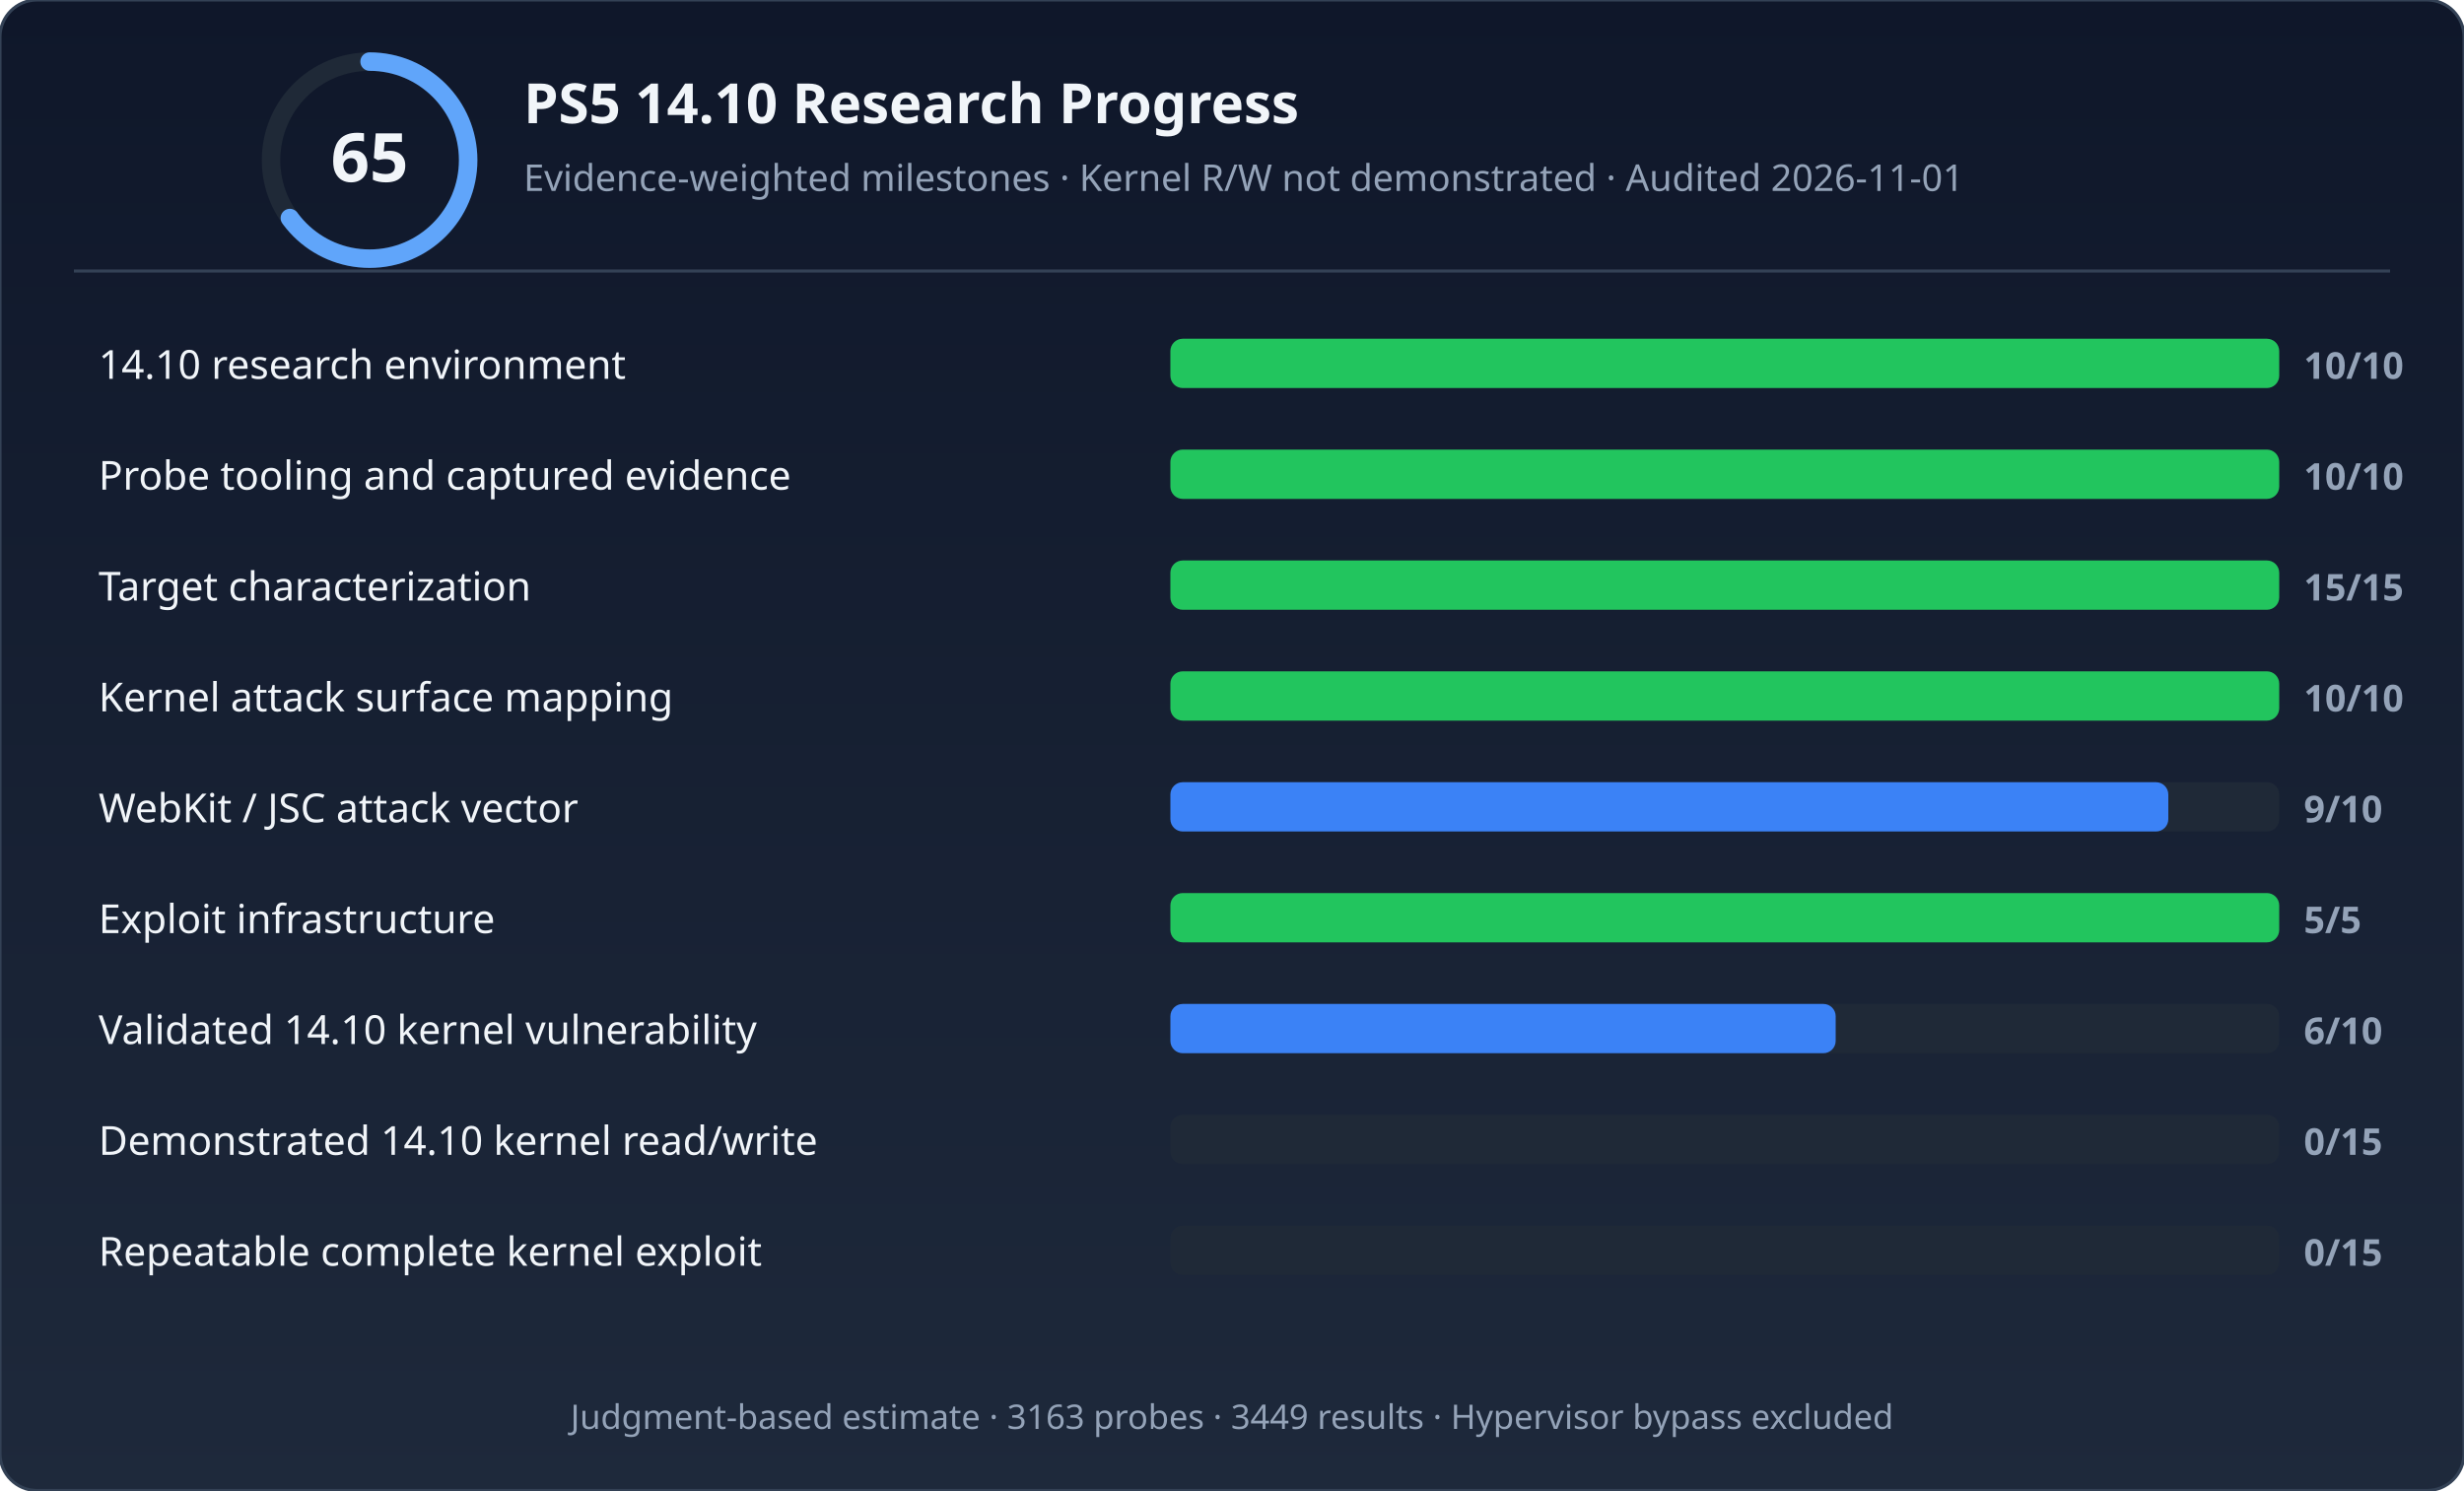
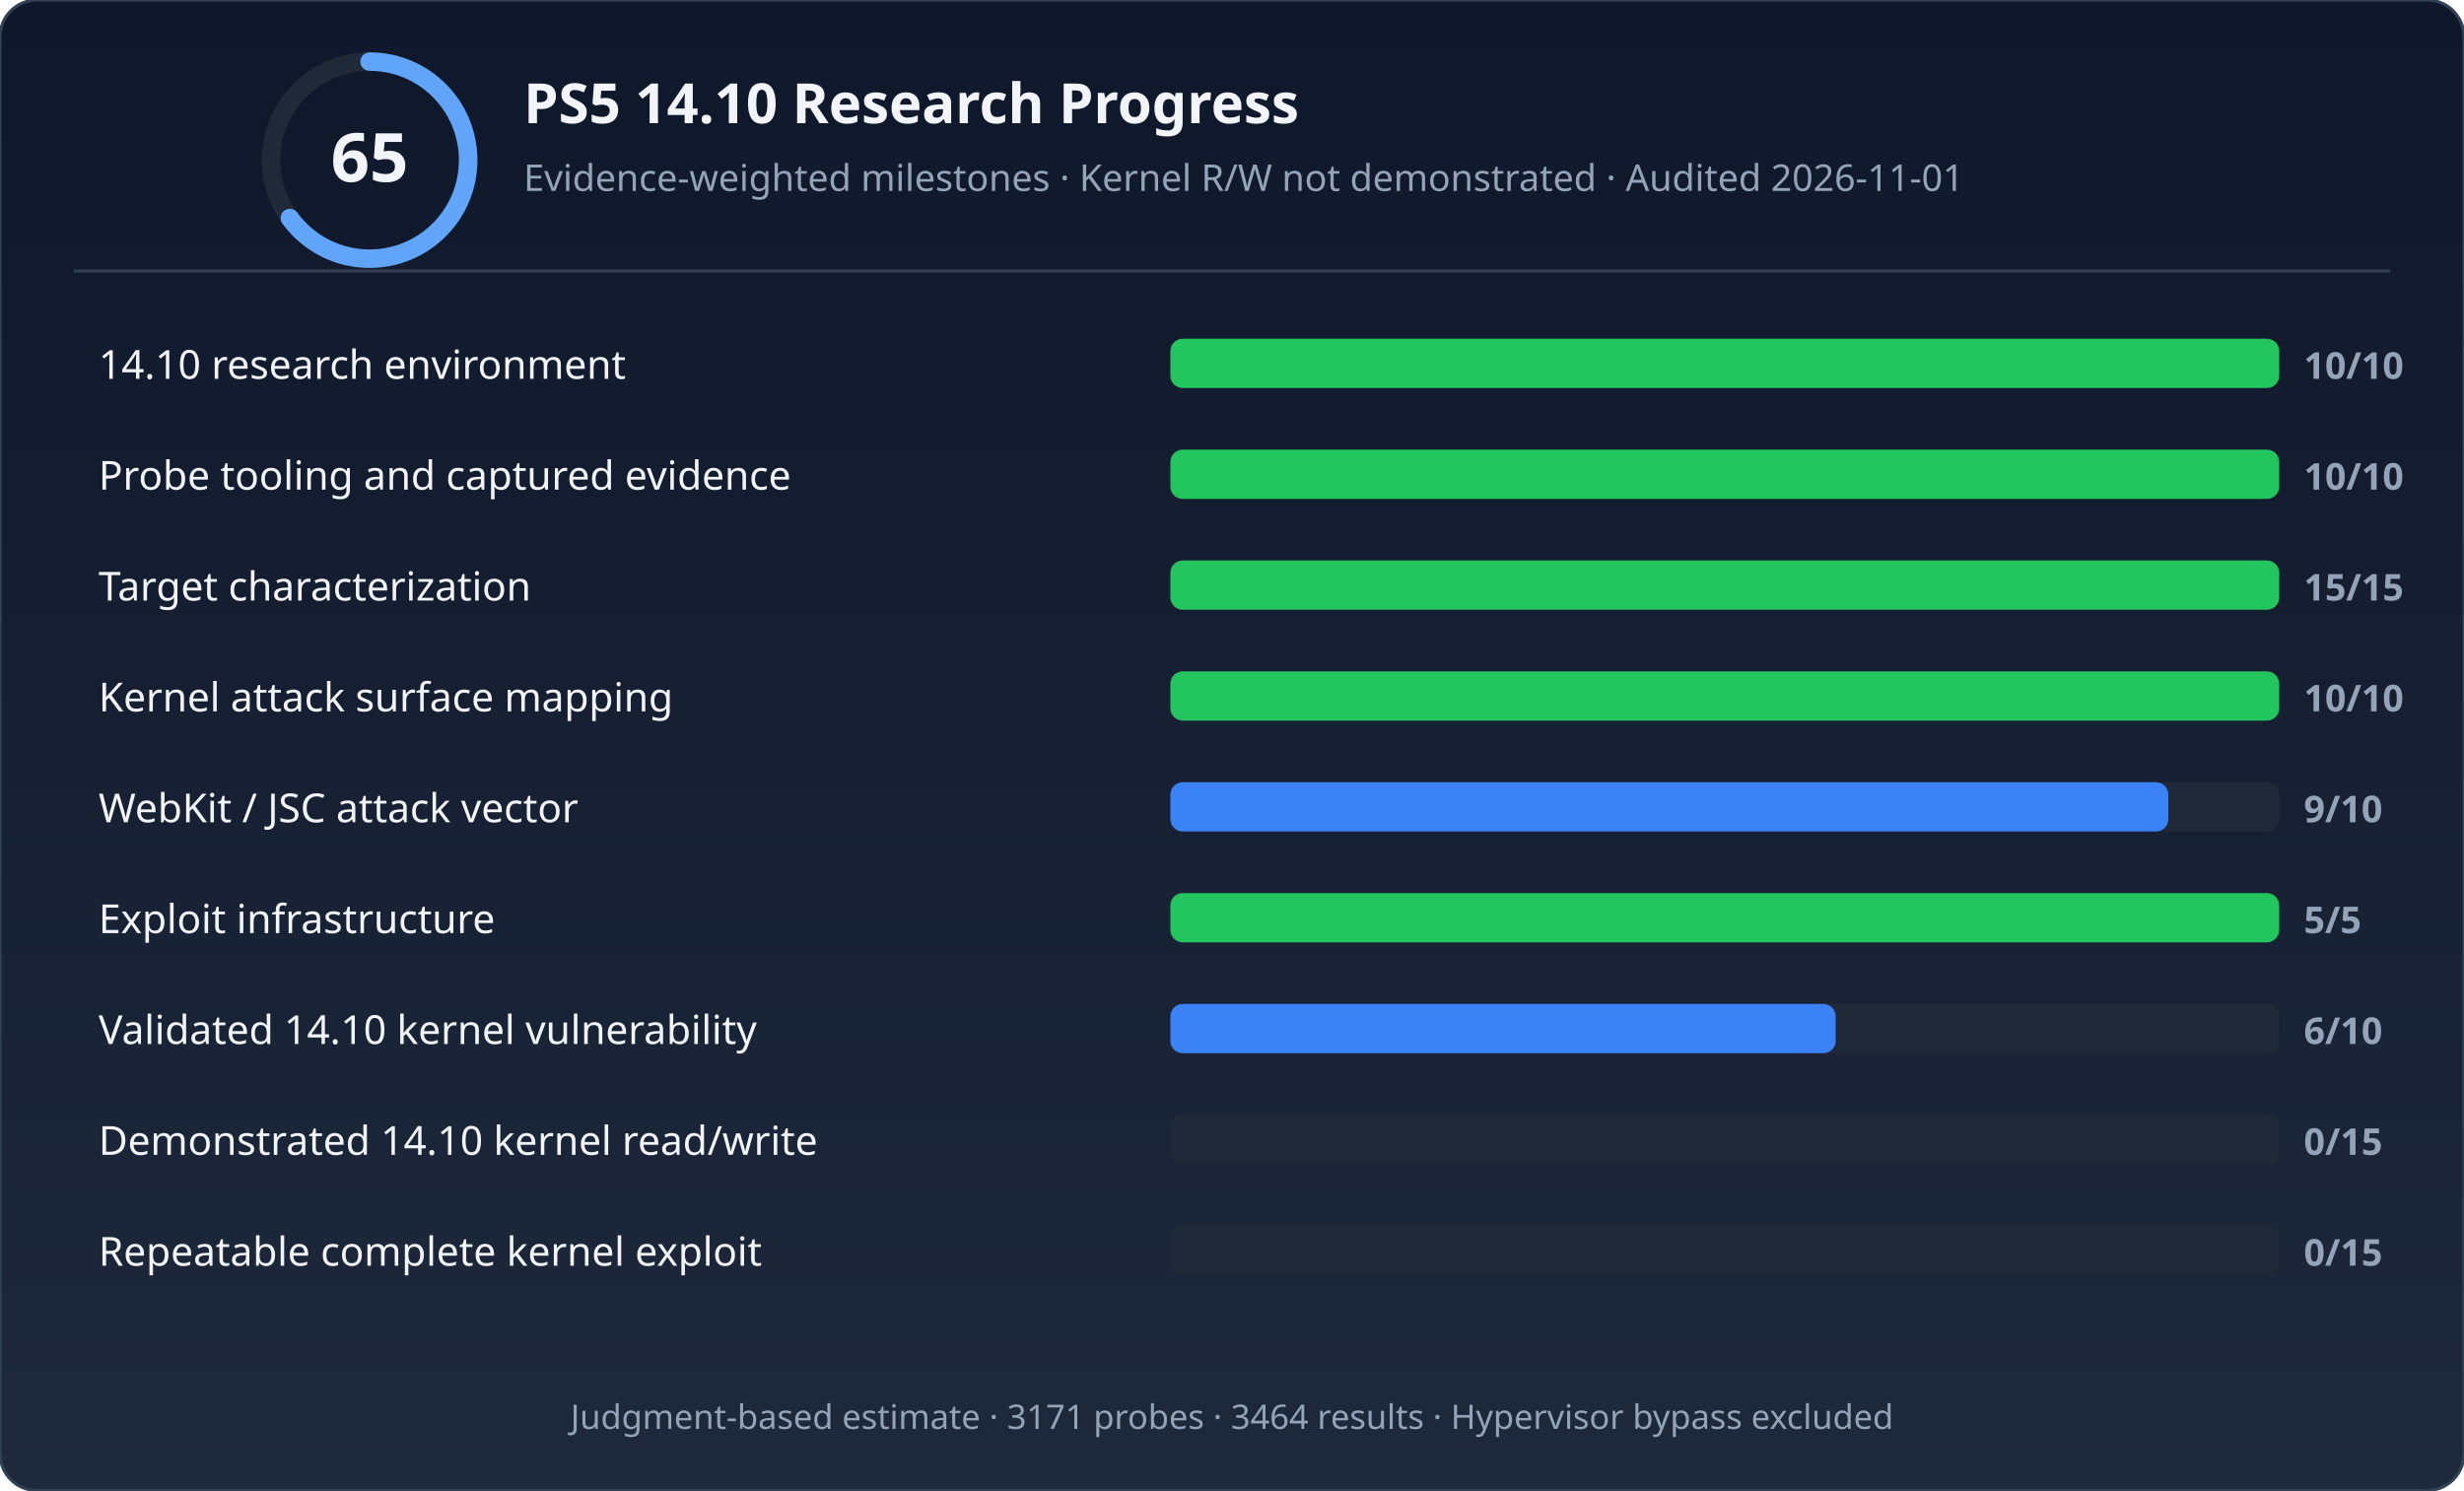
<svg xmlns="http://www.w3.org/2000/svg" width="800" height="484" viewBox="0 0 800 484" role="img" aria-labelledby="title desc">
  <defs>
    <linearGradient id="bg" x1="0" y1="0" x2="0" y2="1">
      <stop offset="0%" stop-color="#0f172a" />
      <stop offset="100%" stop-color="#1e293b" />
    </linearGradient>
  </defs>
  <rect width="800" height="484" rx="12" fill="url(#bg)" stroke="#334155" stroke-width="1" />
  <circle cx="120" cy="52" r="32" fill="none" stroke="#1f2937" stroke-width="6" />
  <circle cx="120" cy="52" r="32" fill="none" stroke="#60a5fa" stroke-width="6" stroke-dasharray="130.69 70.372" stroke-dashoffset="50.265" stroke-linecap="round" />
  <text x="120" y="59" text-anchor="middle" font-family="'Segoe UI',system-ui,sans-serif" font-size="22" font-weight="700" fill="#f1f5f9">65</text>
  <text x="170" y="40" font-family="'Segoe UI',system-ui,sans-serif" font-size="18" font-weight="600" fill="#f1f5f9">PS5 14.10 Research Progress</text>
  <text x="170" y="62" font-family="'Segoe UI',system-ui,sans-serif" font-size="12" fill="#94a3b8">Evidence-weighted milestones · Kernel R/W not demonstrated · Audited 2026-11-01</text>
  <line x1="24" y1="88" x2="776" y2="88" stroke="#334155" stroke-width="1" />
  <rect x="380" y="110" width="360" height="16" rx="4" fill="#1f2937" />
  <rect x="380" y="110" width="360" height="16" rx="4" fill="#22c55e" />
  <text x="32" y="123" font-family="'Segoe UI',system-ui,sans-serif" font-size="13" fill="#f1f5f9">14.10 research environment</text>
  <text x="748" y="123" font-family="'Segoe UI',system-ui,sans-serif" font-size="12" font-weight="600" fill="#94a3b8">10/10</text>
  <rect x="380" y="146" width="360" height="16" rx="4" fill="#1f2937" />
  <rect x="380" y="146" width="360" height="16" rx="4" fill="#22c55e" />
  <text x="32" y="159" font-family="'Segoe UI',system-ui,sans-serif" font-size="13" fill="#f1f5f9">Probe tooling and captured evidence</text>
  <text x="748" y="159" font-family="'Segoe UI',system-ui,sans-serif" font-size="12" font-weight="600" fill="#94a3b8">10/10</text>
  <rect x="380" y="182" width="360" height="16" rx="4" fill="#1f2937" />
  <rect x="380" y="182" width="360" height="16" rx="4" fill="#22c55e" />
  <text x="32" y="195" font-family="'Segoe UI',system-ui,sans-serif" font-size="13" fill="#f1f5f9">Target characterization</text>
  <text x="748" y="195" font-family="'Segoe UI',system-ui,sans-serif" font-size="12" font-weight="600" fill="#94a3b8">15/15</text>
  <rect x="380" y="218" width="360" height="16" rx="4" fill="#1f2937" />
  <rect x="380" y="218" width="360" height="16" rx="4" fill="#22c55e" />
  <text x="32" y="231" font-family="'Segoe UI',system-ui,sans-serif" font-size="13" fill="#f1f5f9">Kernel attack surface mapping</text>
  <text x="748" y="231" font-family="'Segoe UI',system-ui,sans-serif" font-size="12" font-weight="600" fill="#94a3b8">10/10</text>
  <rect x="380" y="254" width="360" height="16" rx="4" fill="#1f2937" />
  <rect x="380" y="254" width="324" height="16" rx="4" fill="#3b82f6" />
  <text x="32" y="267" font-family="'Segoe UI',system-ui,sans-serif" font-size="13" fill="#f1f5f9">WebKit / JSC attack vector</text>
  <text x="748" y="267" font-family="'Segoe UI',system-ui,sans-serif" font-size="12" font-weight="600" fill="#94a3b8">9/10</text>
  <rect x="380" y="290" width="360" height="16" rx="4" fill="#1f2937" />
  <rect x="380" y="290" width="360" height="16" rx="4" fill="#22c55e" />
  <text x="32" y="303" font-family="'Segoe UI',system-ui,sans-serif" font-size="13" fill="#f1f5f9">Exploit infrastructure</text>
  <text x="748" y="303" font-family="'Segoe UI',system-ui,sans-serif" font-size="12" font-weight="600" fill="#94a3b8">5/5</text>
  <rect x="380" y="326" width="360" height="16" rx="4" fill="#1f2937" />
  <rect x="380" y="326" width="216" height="16" rx="4" fill="#3b82f6" />
  <text x="32" y="339" font-family="'Segoe UI',system-ui,sans-serif" font-size="13" fill="#f1f5f9">Validated 14.10 kernel vulnerability</text>
  <text x="748" y="339" font-family="'Segoe UI',system-ui,sans-serif" font-size="12" font-weight="600" fill="#94a3b8">6/10</text>
  <rect x="380" y="362" width="360" height="16" rx="4" fill="#1f2937" />
  <rect x="380" y="362" width="0" height="16" rx="4" fill="#374151" />
  <text x="32" y="375" font-family="'Segoe UI',system-ui,sans-serif" font-size="13" fill="#f1f5f9">Demonstrated 14.10 kernel read/write</text>
  <text x="748" y="375" font-family="'Segoe UI',system-ui,sans-serif" font-size="12" font-weight="600" fill="#94a3b8">0/15</text>
  <rect x="380" y="398" width="360" height="16" rx="4" fill="#1f2937" />
  <rect x="380" y="398" width="0" height="16" rx="4" fill="#374151" />
  <text x="32" y="411" font-family="'Segoe UI',system-ui,sans-serif" font-size="13" fill="#f1f5f9">Repeatable complete kernel exploit</text>
  <text x="748" y="411" font-family="'Segoe UI',system-ui,sans-serif" font-size="12" font-weight="600" fill="#94a3b8">0/15</text>
-   <text x="400" y="464" text-anchor="middle" font-family="'Segoe UI',system-ui,sans-serif" font-size="11" fill="#94a3b8">Judgment-based estimate · 3163 probes · 3449 results · Hypervisor bypass excluded</text>
+   <text x="400" y="464" text-anchor="middle" font-family="'Segoe UI',system-ui,sans-serif" font-size="11" fill="#94a3b8">Judgment-based estimate · 3171 probes · 3464 results · Hypervisor bypass excluded</text>
</svg>
